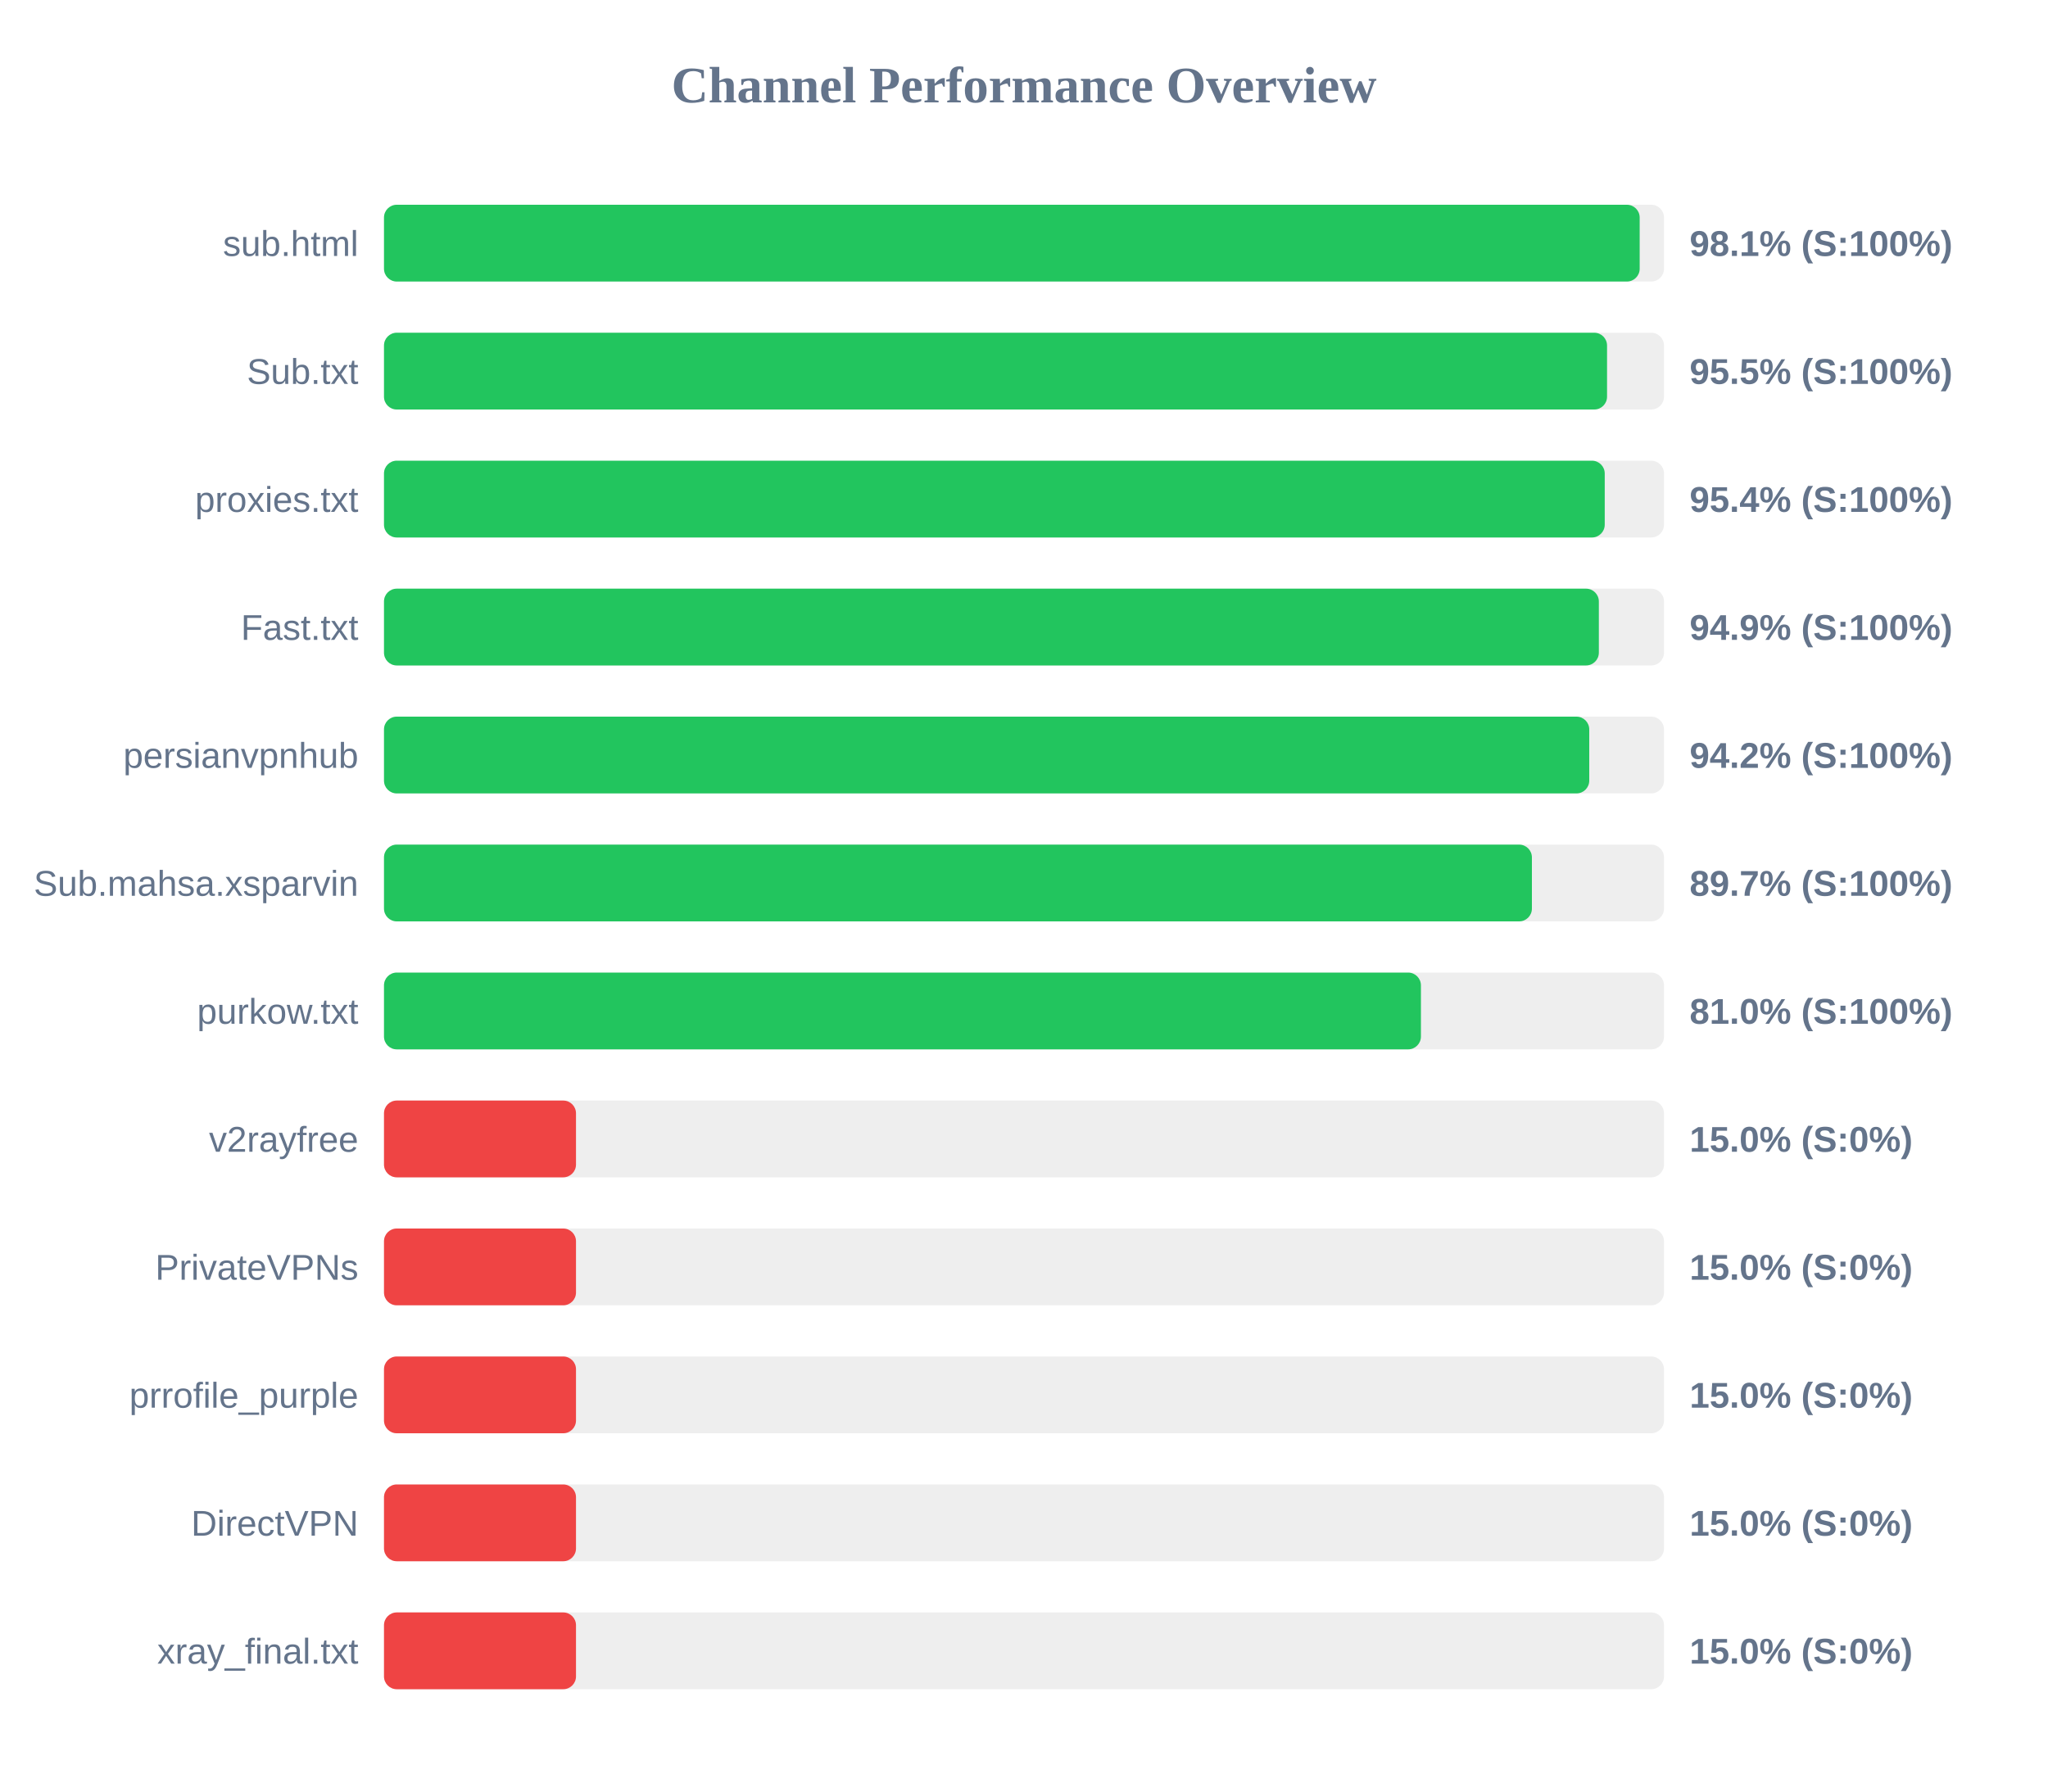
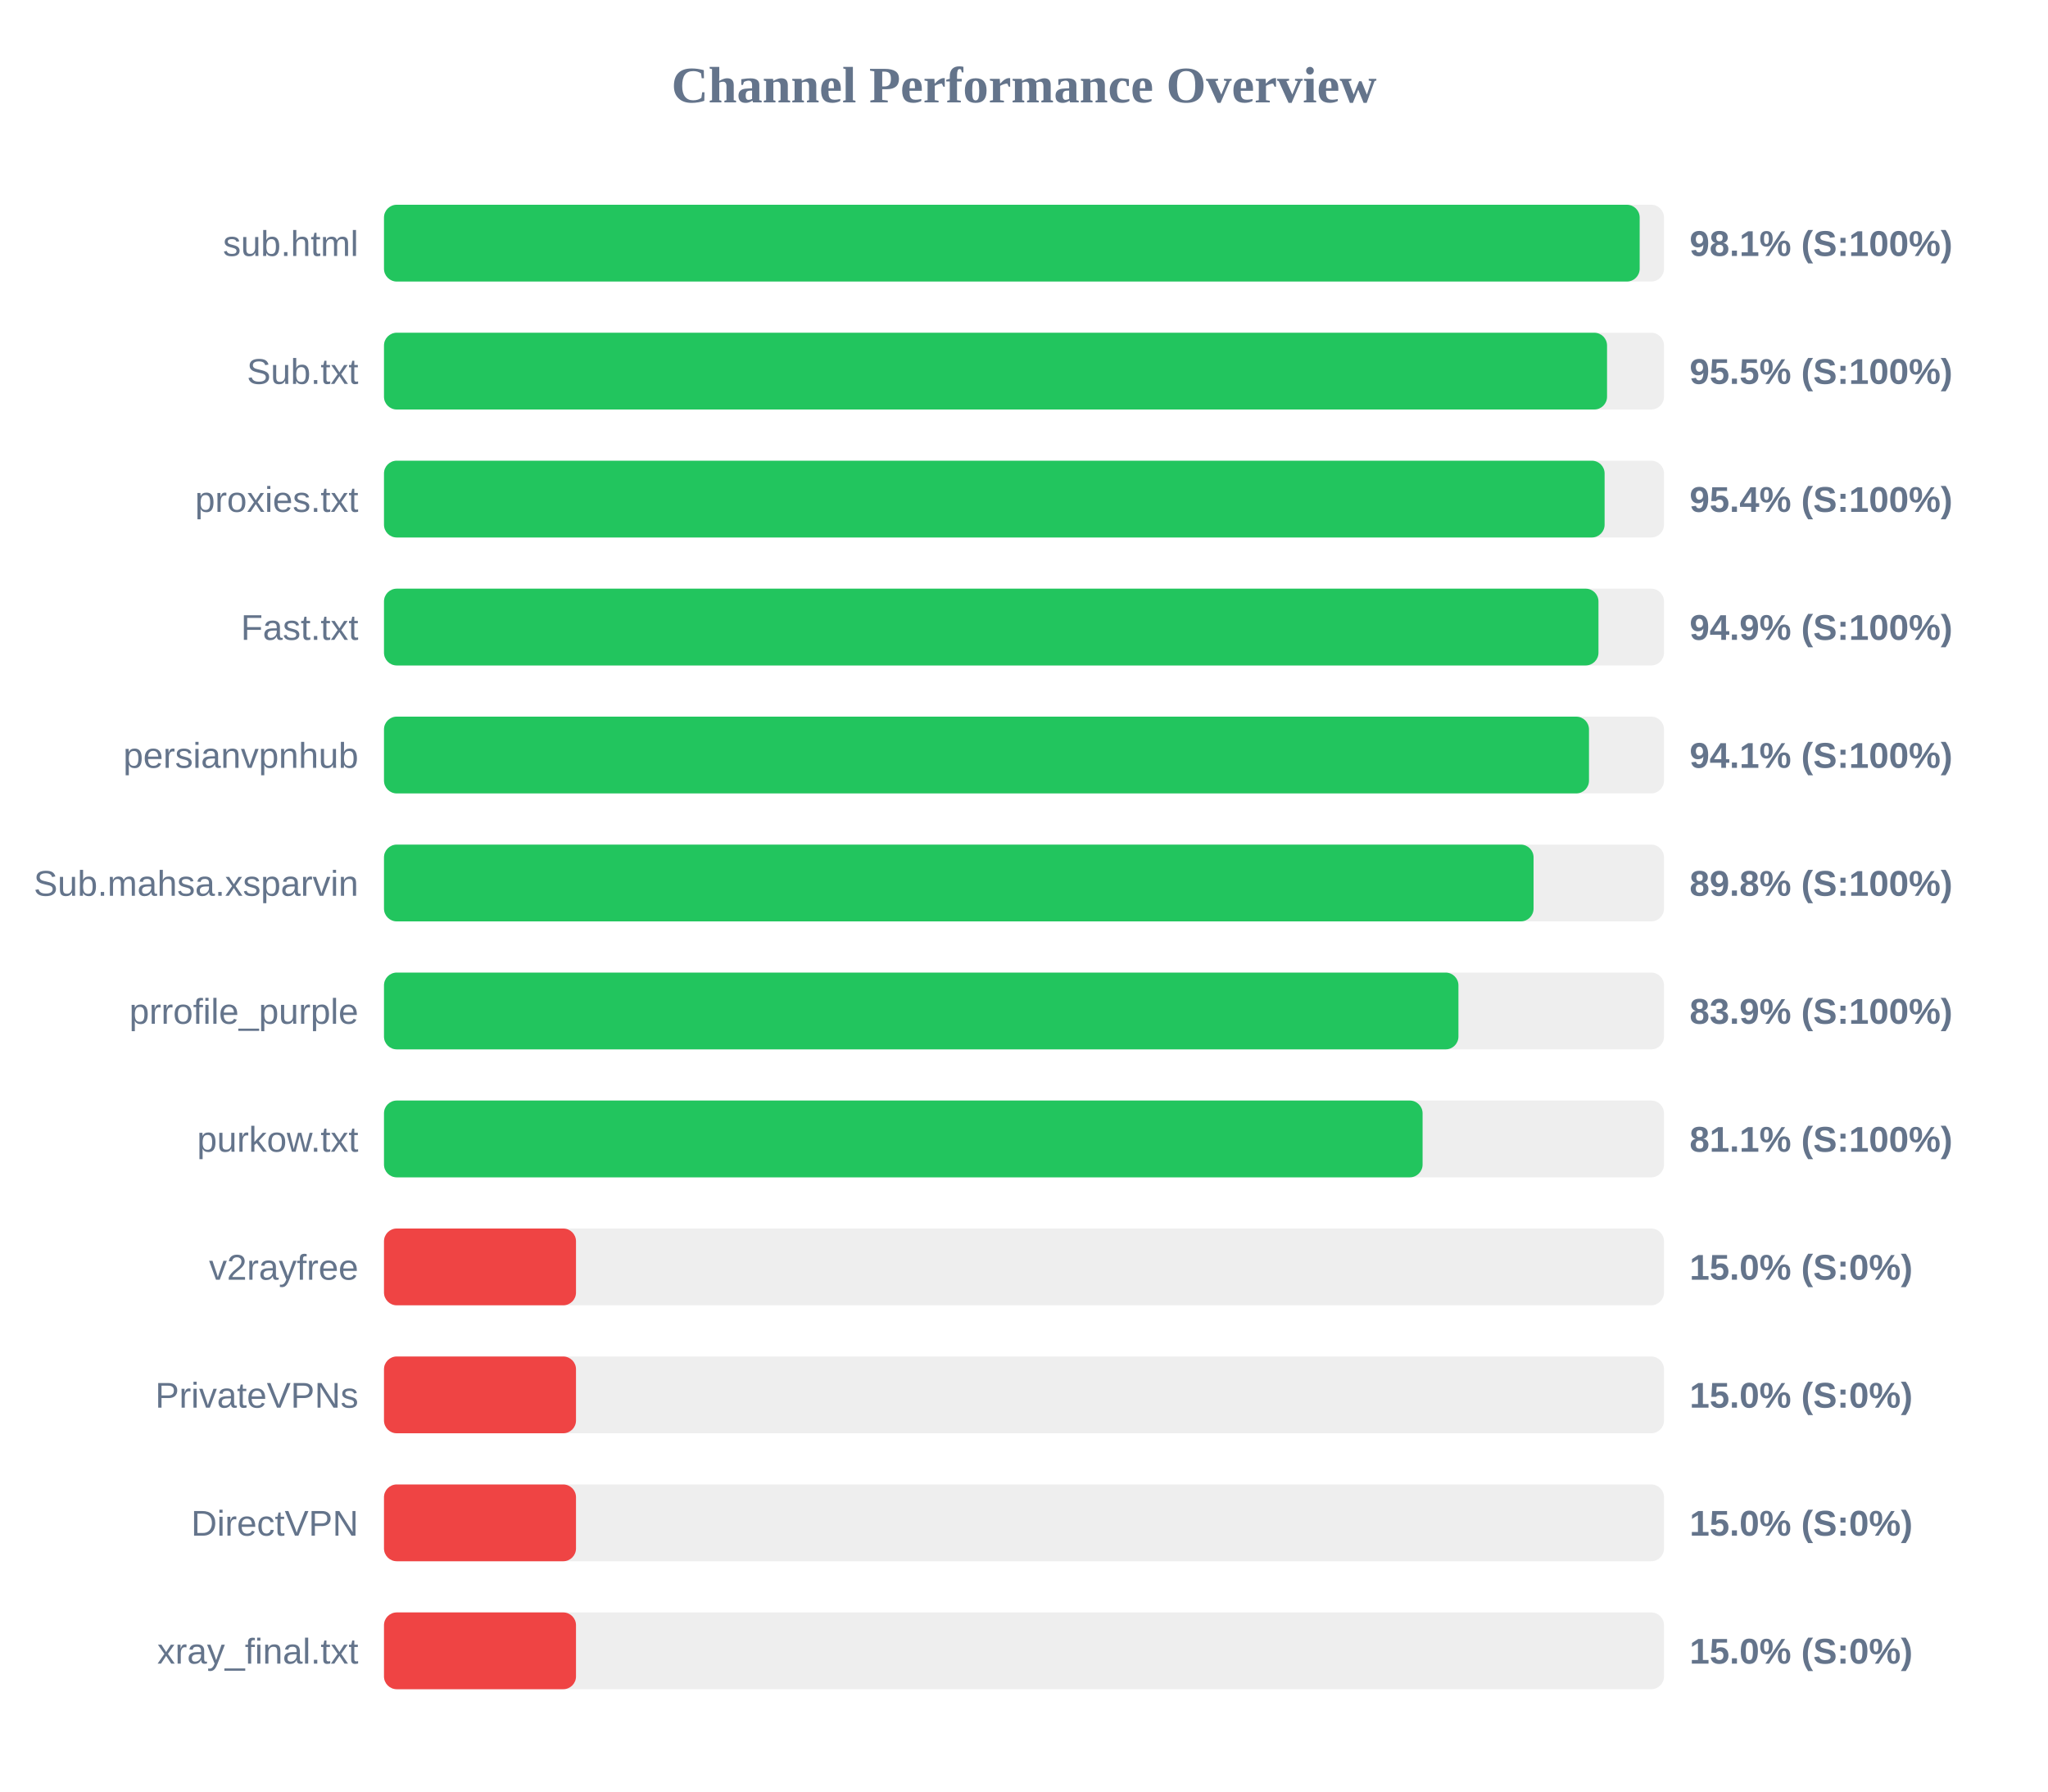
<svg xmlns="http://www.w3.org/2000/svg" width="800" height="700" version="1.1">
  <style>
        .row { font: 14px Arial; fill: #64748b; }
        .score { font: bold 14px Arial; fill: #64748b; }
    </style>
  <text x="400" y="40" text-anchor="middle" font-size="20px" font-weight="bold" fill="#64748b">Channel Performance Overview</text>
  <rect x="150" y="80" width="500" height="30" fill="#eee" rx="5" />
  <rect x="150" y="80" width="490.5" height="30" fill="#22c55e" rx="5" />
  <text x="140" y="100" text-anchor="end" class="row">sub.html</text>
  <text x="660" y="100" text-anchor="start" class="score">98.1% (S:100%)</text>
  <rect x="150" y="130" width="500" height="30" fill="#eee" rx="5" />
  <rect x="150" y="130" width="477.75" height="30" fill="#22c55e" rx="5" />
  <text x="140" y="150" text-anchor="end" class="row">Sub.txt</text>
  <text x="660" y="150" text-anchor="start" class="score">95.5% (S:100%)</text>
  <rect x="150" y="180" width="500" height="30" fill="#eee" rx="5" />
-   <rect x="150" y="180" width="476.85" height="30" fill="#22c55e" rx="5" />
+   <rect x="150" y="180" width="476.8" height="30" fill="#22c55e" rx="5" />
  <text x="140" y="200" text-anchor="end" class="row">proxies.txt</text>
  <text x="660" y="200" text-anchor="start" class="score">95.4% (S:100%)</text>
  <rect x="150" y="230" width="500" height="30" fill="#eee" rx="5" />
-   <rect x="150" y="230" width="474.55" height="30" fill="#22c55e" rx="5" />
+   <rect x="150" y="230" width="474.4" height="30" fill="#22c55e" rx="5" />
  <text x="140" y="250" text-anchor="end" class="row">Fast.txt</text>
  <text x="660" y="250" text-anchor="start" class="score">94.9% (S:100%)</text>
  <rect x="150" y="280" width="500" height="30" fill="#eee" rx="5" />
-   <rect x="150" y="280" width="470.8" height="30" fill="#22c55e" rx="5" />
+   <rect x="150" y="280" width="470.7" height="30" fill="#22c55e" rx="5" />
  <text x="140" y="300" text-anchor="end" class="row">persianvpnhub</text>
-   <text x="660" y="300" text-anchor="start" class="score">94.2% (S:100%)</text>
+   <text x="660" y="300" text-anchor="start" class="score">94.1% (S:100%)</text>
  <rect x="150" y="330" width="500" height="30" fill="#eee" rx="5" />
-   <rect x="150" y="330" width="448.4" height="30" fill="#22c55e" rx="5" />
+   <rect x="150" y="330" width="449.05" height="30" fill="#22c55e" rx="5" />
  <text x="140" y="350" text-anchor="end" class="row">Sub.mahsa.xsparvin</text>
-   <text x="660" y="350" text-anchor="start" class="score">89.7% (S:100%)</text>
+   <text x="660" y="350" text-anchor="start" class="score">89.8% (S:100%)</text>
  <rect x="150" y="380" width="500" height="30" fill="#eee" rx="5" />
-   <rect x="150" y="380" width="405.05" height="30" fill="#22c55e" rx="5" />
-   <text x="140" y="400" text-anchor="end" class="row">purkow.txt</text>
-   <text x="660" y="400" text-anchor="start" class="score">81.0% (S:100%)</text>
+   <rect x="150" y="380" width="419.7" height="30" fill="#22c55e" rx="5" />
+   <text x="140" y="400" text-anchor="end" class="row">prrofile_purple</text>
+   <text x="660" y="400" text-anchor="start" class="score">83.9% (S:100%)</text>
  <rect x="150" y="430" width="500" height="30" fill="#eee" rx="5" />
-   <rect x="150" y="430" width="75.0" height="30" fill="#ef4444" rx="5" />
-   <text x="140" y="450" text-anchor="end" class="row">v2rayfree</text>
-   <text x="660" y="450" text-anchor="start" class="score">15.0% (S:0%)</text>
+   <rect x="150" y="430" width="405.7" height="30" fill="#22c55e" rx="5" />
+   <text x="140" y="450" text-anchor="end" class="row">purkow.txt</text>
+   <text x="660" y="450" text-anchor="start" class="score">81.1% (S:100%)</text>
  <rect x="150" y="480" width="500" height="30" fill="#eee" rx="5" />
  <rect x="150" y="480" width="75.0" height="30" fill="#ef4444" rx="5" />
-   <text x="140" y="500" text-anchor="end" class="row">PrivateVPNs</text>
+   <text x="140" y="500" text-anchor="end" class="row">v2rayfree</text>
  <text x="660" y="500" text-anchor="start" class="score">15.0% (S:0%)</text>
  <rect x="150" y="530" width="500" height="30" fill="#eee" rx="5" />
  <rect x="150" y="530" width="75.0" height="30" fill="#ef4444" rx="5" />
-   <text x="140" y="550" text-anchor="end" class="row">prrofile_purple</text>
+   <text x="140" y="550" text-anchor="end" class="row">PrivateVPNs</text>
  <text x="660" y="550" text-anchor="start" class="score">15.0% (S:0%)</text>
  <rect x="150" y="580" width="500" height="30" fill="#eee" rx="5" />
  <rect x="150" y="580" width="75.0" height="30" fill="#ef4444" rx="5" />
  <text x="140" y="600" text-anchor="end" class="row">DirectVPN</text>
  <text x="660" y="600" text-anchor="start" class="score">15.0% (S:0%)</text>
  <rect x="150" y="630" width="500" height="30" fill="#eee" rx="5" />
  <rect x="150" y="630" width="75.0" height="30" fill="#ef4444" rx="5" />
  <text x="140" y="650" text-anchor="end" class="row">xray_final.txt</text>
  <text x="660" y="650" text-anchor="start" class="score">15.0% (S:0%)</text>
</svg>
